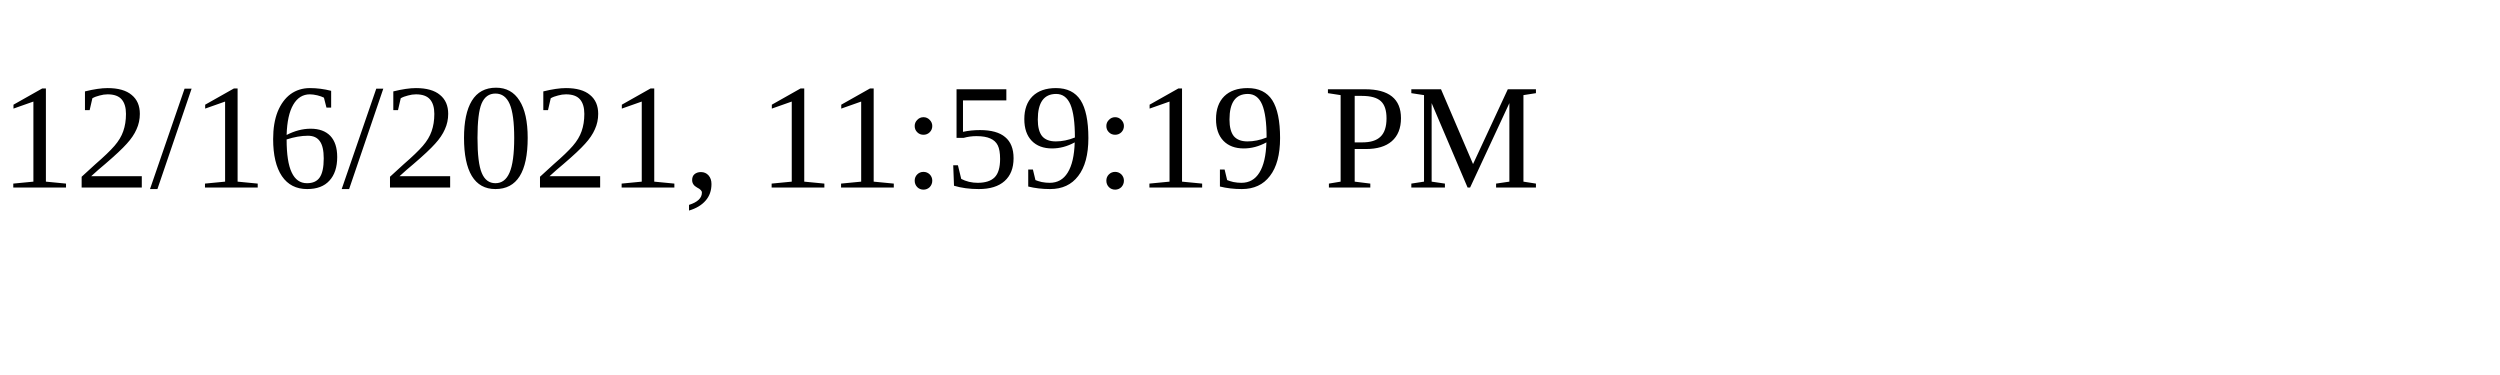
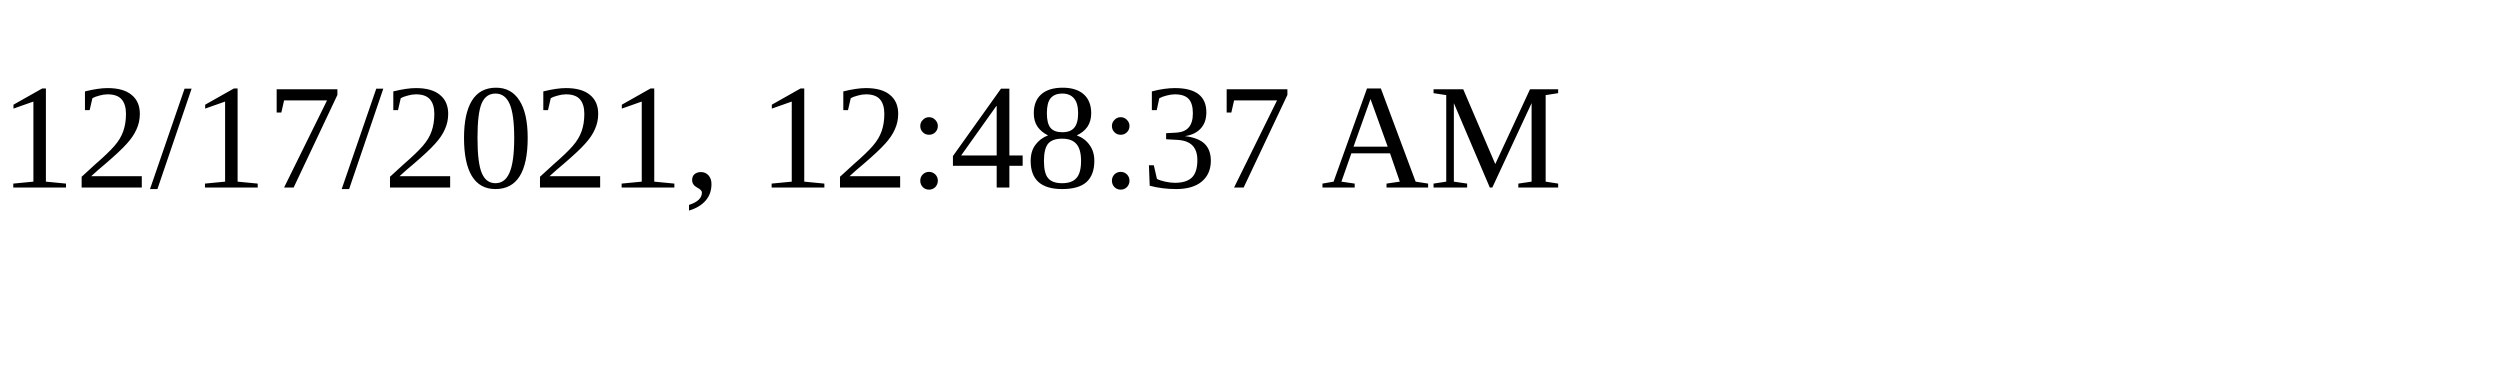
<svg xmlns="http://www.w3.org/2000/svg" height="30" width="200">
-   <text x="0" y="15">12/16/2021, 11:59:19 PM</text>
+   <text x="0" y="15">12/17/2021, 12:48:37 AM</text>
</svg>
